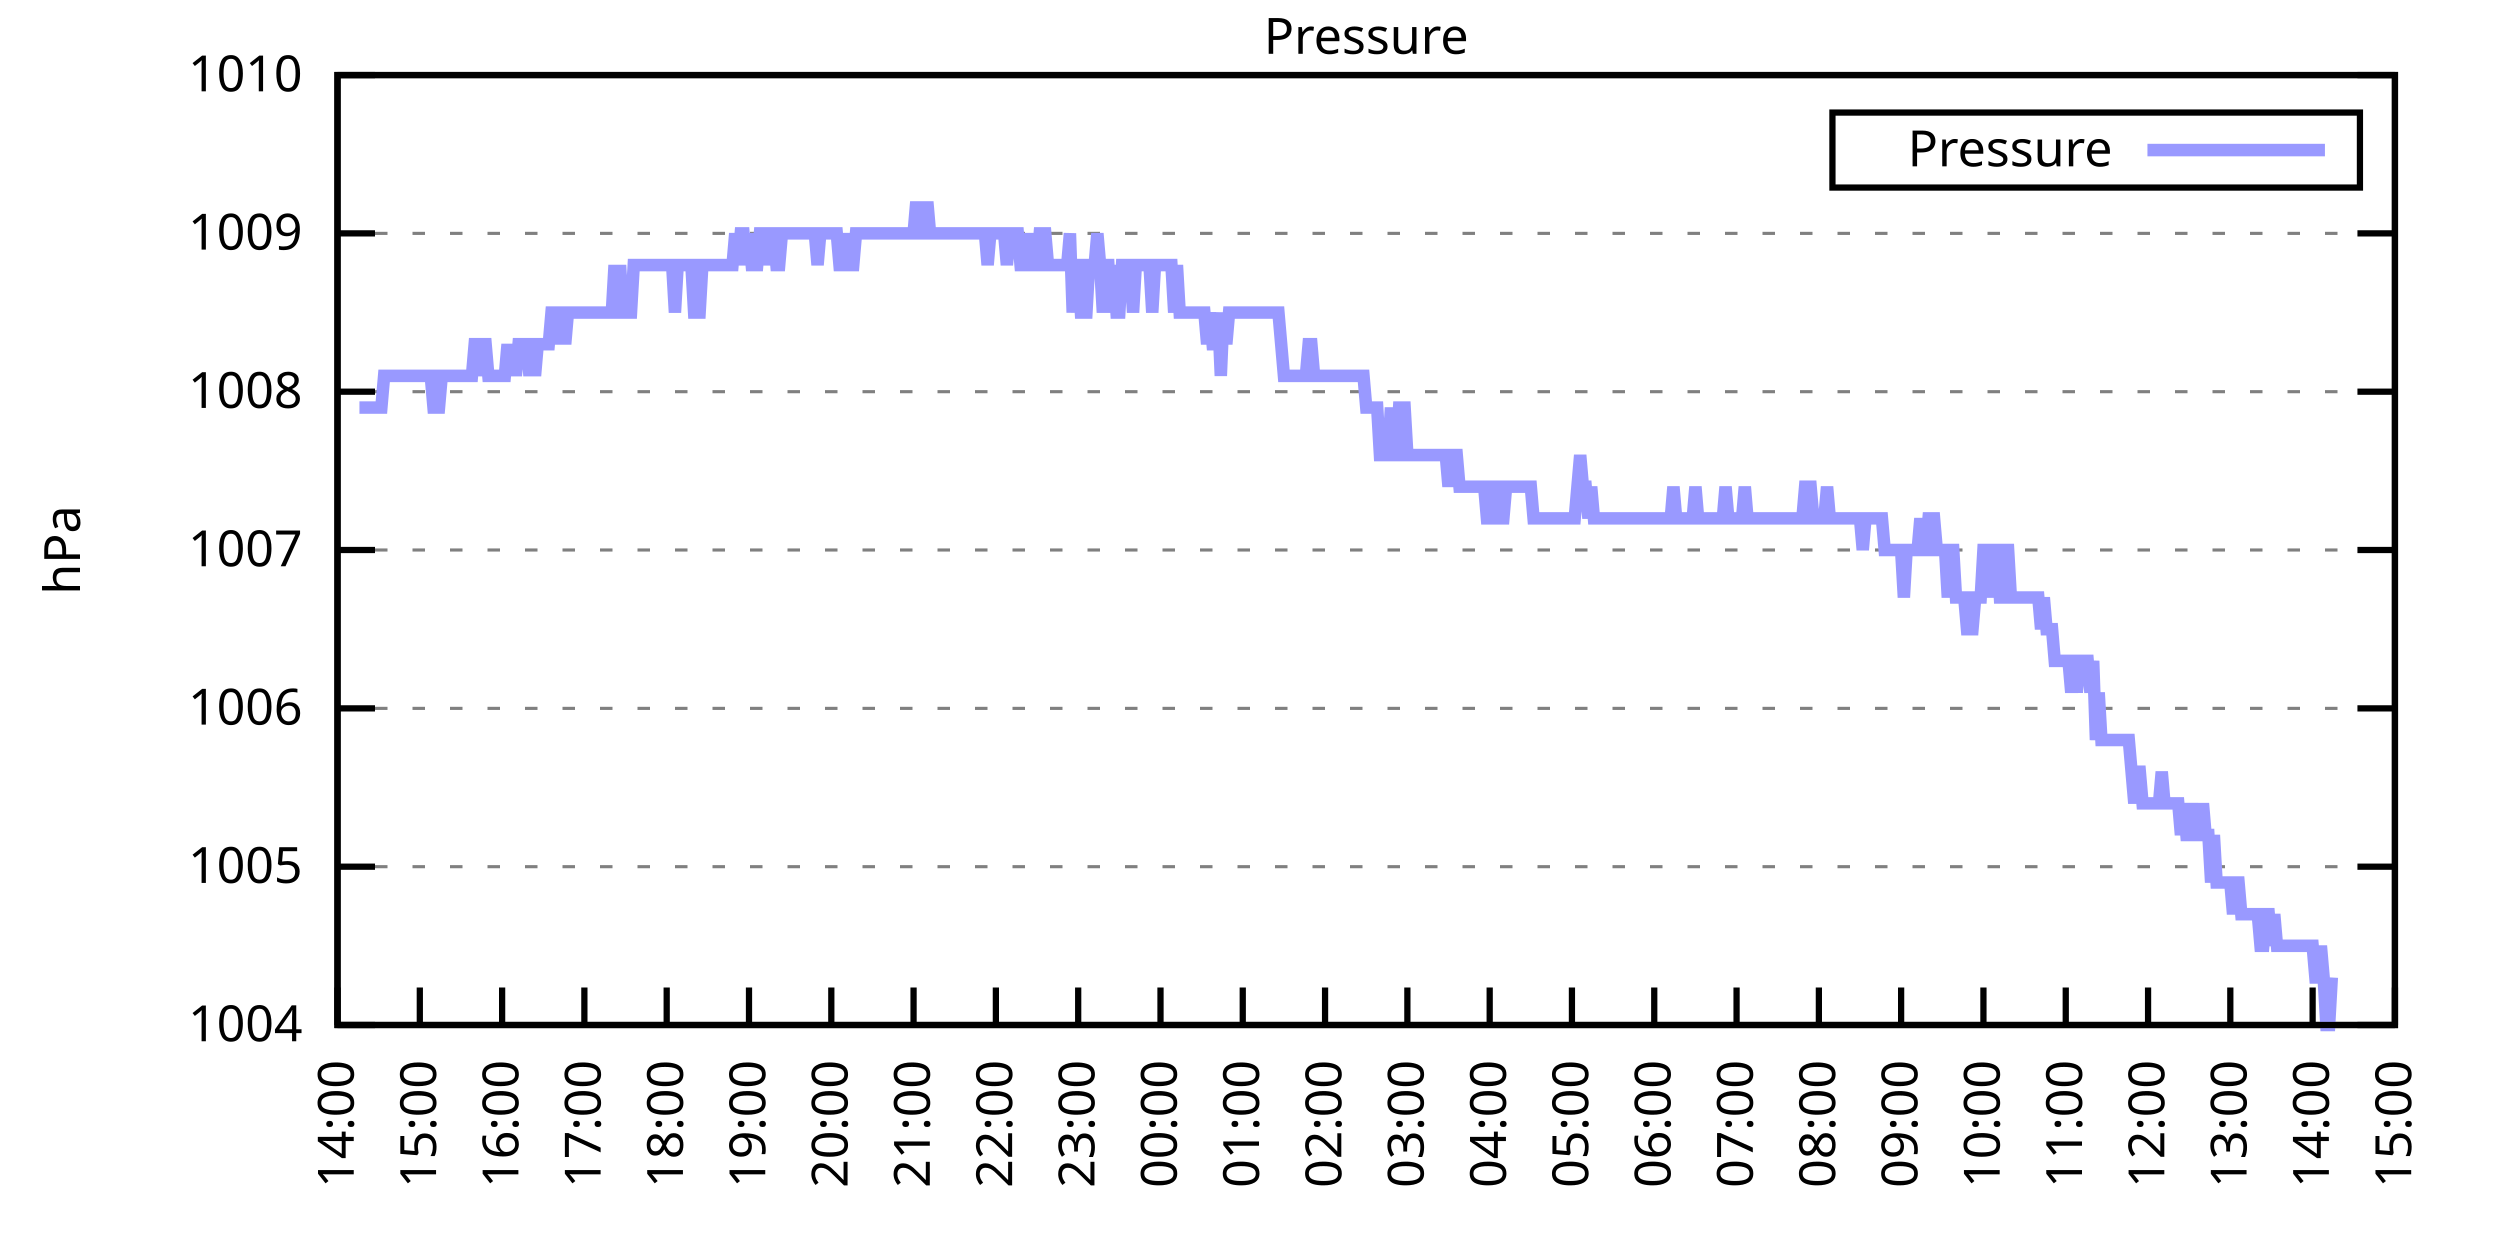
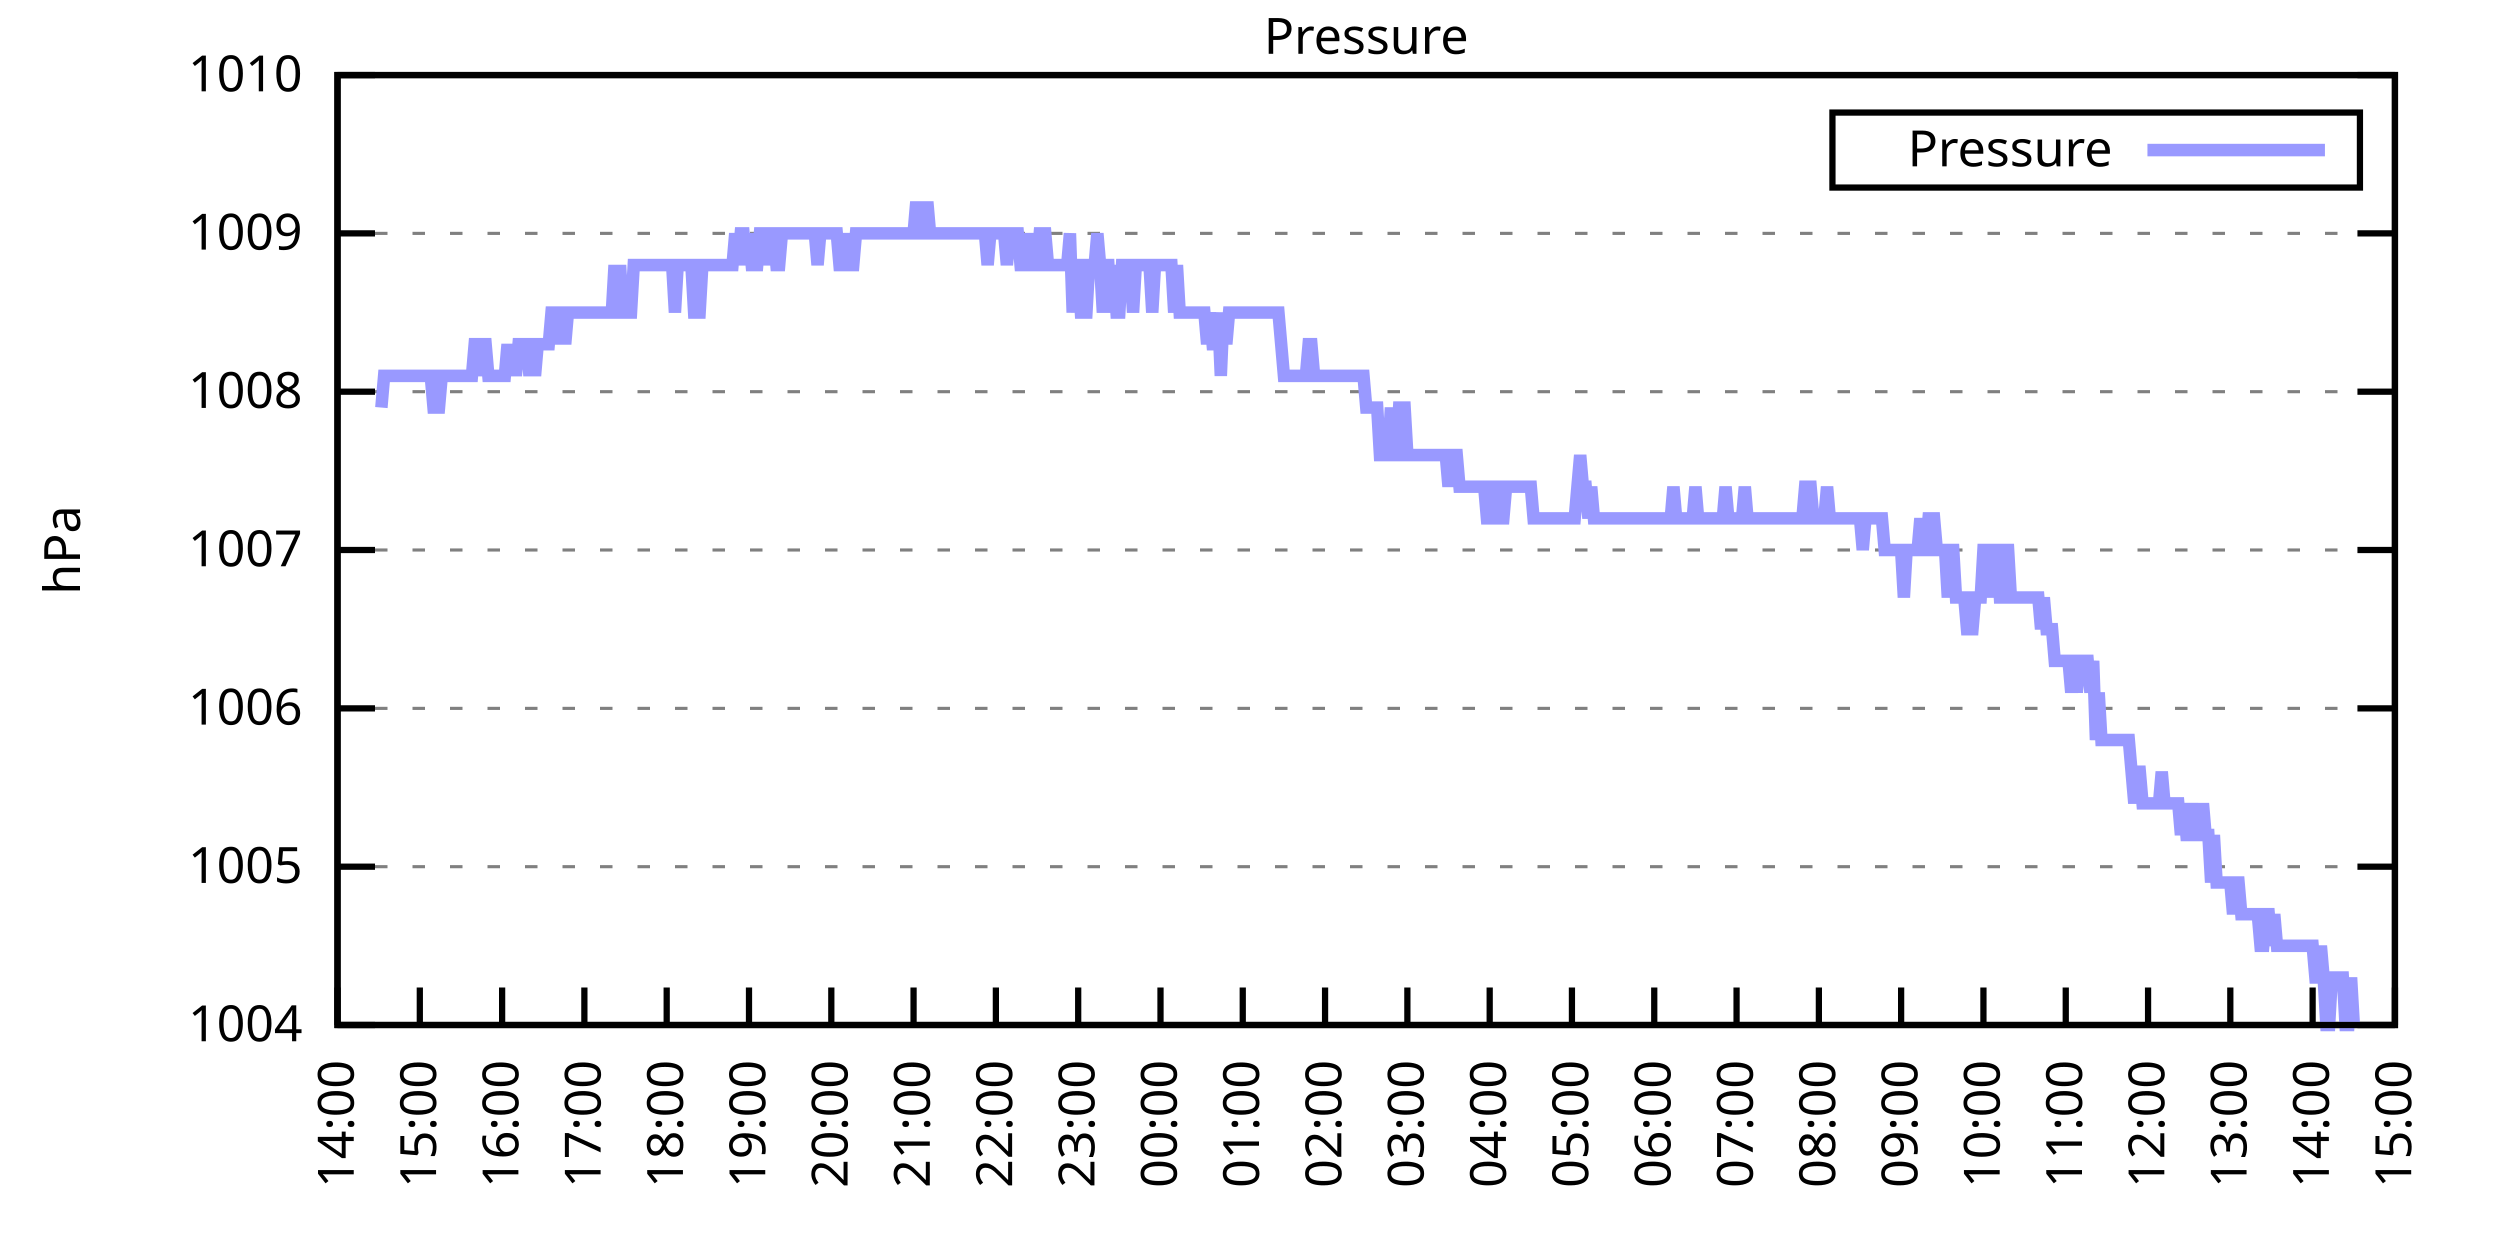
<svg xmlns="http://www.w3.org/2000/svg" xmlns:xlink="http://www.w3.org/1999/xlink" width="400" height="200" viewBox="0 0 400 200">
  <g id="gnuplot_canvas">
    <rect x="0" y="0" width="400" height="200" fill="none" />
    <defs>
      <circle id="gpDot" r="0.5" stroke-width="0.5" stroke="currentColor" />
      <path id="gpPt0" stroke-width="0.333" stroke="currentColor" d="M-1,0 h2 M0,-1 v2" />
      <path id="gpPt1" stroke-width="0.333" stroke="currentColor" d="M-1,-1 L1,1 M1,-1 L-1,1" />
      <path id="gpPt2" stroke-width="0.333" stroke="currentColor" d="M-1,0 L1,0 M0,-1 L0,1 M-1,-1 L1,1 M-1,1 L1,-1" />
      <rect id="gpPt3" stroke-width="0.333" stroke="currentColor" x="-1" y="-1" width="2" height="2" />
      <rect id="gpPt4" stroke-width="0.333" stroke="currentColor" fill="currentColor" x="-1" y="-1" width="2" height="2" />
      <circle id="gpPt5" stroke-width="0.333" stroke="currentColor" cx="0" cy="0" r="1" />
      <use xlink:href="#gpPt5" id="gpPt6" fill="currentColor" stroke="none" />
      <path id="gpPt7" stroke-width="0.333" stroke="currentColor" d="M0,-1.33 L-1.33,0.67 L1.33,0.67 z" />
      <use xlink:href="#gpPt7" id="gpPt8" fill="currentColor" stroke="none" />
      <use xlink:href="#gpPt7" id="gpPt9" stroke="currentColor" transform="rotate(180)" />
      <use xlink:href="#gpPt9" id="gpPt10" fill="currentColor" stroke="none" />
      <use xlink:href="#gpPt3" id="gpPt11" stroke="currentColor" transform="rotate(45)" />
      <use xlink:href="#gpPt11" id="gpPt12" fill="currentColor" stroke="none" />
      <path id="gpPt13" stroke-width="0.333" stroke="currentColor" d="M0,1.330 L1.265,0.411 L0.782,-1.067 L-0.782,-1.076 L-1.265,0.411 z" />
      <use xlink:href="#gpPt13" id="gpPt14" fill="currentColor" stroke="none" />
      <filter id="textbox" filterUnits="objectBoundingBox" x="0" y="0" height="1" width="1">
        <feFlood flood-color="white" flood-opacity="1" result="bgnd" />
        <feComposite in="SourceGraphic" in2="bgnd" operator="atop" />
      </filter>
      <filter id="greybox" filterUnits="objectBoundingBox" x="0" y="0" height="1" width="1">
        <feFlood flood-color="lightgrey" flood-opacity="1" result="grey" />
        <feComposite in="SourceGraphic" in2="grey" operator="atop" />
      </filter>
    </defs>
    <g fill="none" color="white" stroke="currentColor" stroke-width="1.00" stroke-linecap="butt" stroke-linejoin="miter">
</g>
    <g fill="none" color="black" stroke="currentColor" stroke-width="1.00" stroke-linecap="butt" stroke-linejoin="miter">
      <g stroke="none" shape-rendering="crispEdges">
        <polygon fill="rgb(255, 255, 255)" points="54.00,164.00 383.18,164.00 383.18,12.02 54.00,12.02 " />
      </g>
    </g>
    <g fill="none" color="black" stroke="currentColor" stroke-width="1.00" stroke-linecap="butt" stroke-linejoin="miter">
</g>
    <g fill="none" color="black" stroke="black" stroke-width="0.50" stroke-linecap="butt" stroke-linejoin="miter">
</g>
    <g fill="none" color="gray" stroke="currentColor" stroke-width="0.50" stroke-linecap="butt" stroke-linejoin="miter">
      <path stroke="gray" stroke-dasharray="2,4" class="gridline" d="M54.00,164.00 L383.19,164.00  " />
    </g>
    <g fill="none" color="gray" stroke="gray" stroke-width="1.00" stroke-linecap="butt" stroke-linejoin="miter">
</g>
    <g fill="none" color="black" stroke="currentColor" stroke-width="1.00" stroke-linecap="butt" stroke-linejoin="miter">
      <path stroke="black" d="M54.00,164.00 L60.00,164.00 M383.19,164.00 L377.19,164.00  " />
      <g transform="translate(48.40,166.60)" stroke="none" fill="black" font-family="Sans" font-size="8.00" text-anchor="end">
        <text>
          <tspan font-family="Sans"> 1004</tspan>
        </text>
      </g>
    </g>
    <g fill="none" color="black" stroke="currentColor" stroke-width="1.00" stroke-linecap="butt" stroke-linejoin="miter">
</g>
    <g fill="none" color="black" stroke="black" stroke-width="0.50" stroke-linecap="butt" stroke-linejoin="miter">
</g>
    <g fill="none" color="gray" stroke="currentColor" stroke-width="0.50" stroke-linecap="butt" stroke-linejoin="miter">
      <path stroke="gray" stroke-dasharray="2,4" class="gridline" d="M54.00,138.67 L383.19,138.67  " />
    </g>
    <g fill="none" color="gray" stroke="gray" stroke-width="1.00" stroke-linecap="butt" stroke-linejoin="miter">
</g>
    <g fill="none" color="black" stroke="currentColor" stroke-width="1.00" stroke-linecap="butt" stroke-linejoin="miter">
      <path stroke="black" d="M54.00,138.67 L60.00,138.67 M383.19,138.67 L377.19,138.67  " />
      <g transform="translate(48.40,141.27)" stroke="none" fill="black" font-family="Sans" font-size="8.00" text-anchor="end">
        <text>
          <tspan font-family="Sans"> 1005</tspan>
        </text>
      </g>
    </g>
    <g fill="none" color="black" stroke="currentColor" stroke-width="1.00" stroke-linecap="butt" stroke-linejoin="miter">
</g>
    <g fill="none" color="black" stroke="black" stroke-width="0.50" stroke-linecap="butt" stroke-linejoin="miter">
</g>
    <g fill="none" color="gray" stroke="currentColor" stroke-width="0.50" stroke-linecap="butt" stroke-linejoin="miter">
      <path stroke="gray" stroke-dasharray="2,4" class="gridline" d="M54.00,113.34 L383.19,113.34  " />
    </g>
    <g fill="none" color="gray" stroke="gray" stroke-width="1.00" stroke-linecap="butt" stroke-linejoin="miter">
</g>
    <g fill="none" color="black" stroke="currentColor" stroke-width="1.00" stroke-linecap="butt" stroke-linejoin="miter">
      <path stroke="black" d="M54.00,113.34 L60.00,113.34 M383.19,113.34 L377.19,113.34  " />
      <g transform="translate(48.40,115.94)" stroke="none" fill="black" font-family="Sans" font-size="8.00" text-anchor="end">
        <text>
          <tspan font-family="Sans"> 1006</tspan>
        </text>
      </g>
    </g>
    <g fill="none" color="black" stroke="currentColor" stroke-width="1.00" stroke-linecap="butt" stroke-linejoin="miter">
</g>
    <g fill="none" color="black" stroke="black" stroke-width="0.50" stroke-linecap="butt" stroke-linejoin="miter">
</g>
    <g fill="none" color="gray" stroke="currentColor" stroke-width="0.50" stroke-linecap="butt" stroke-linejoin="miter">
      <path stroke="gray" stroke-dasharray="2,4" class="gridline" d="M54.00,88.00 L383.19,88.00  " />
    </g>
    <g fill="none" color="gray" stroke="gray" stroke-width="1.00" stroke-linecap="butt" stroke-linejoin="miter">
</g>
    <g fill="none" color="black" stroke="currentColor" stroke-width="1.00" stroke-linecap="butt" stroke-linejoin="miter">
      <path stroke="black" d="M54.00,88.00 L60.00,88.00 M383.19,88.00 L377.19,88.00  " />
      <g transform="translate(48.40,90.60)" stroke="none" fill="black" font-family="Sans" font-size="8.00" text-anchor="end">
        <text>
          <tspan font-family="Sans"> 1007</tspan>
        </text>
      </g>
    </g>
    <g fill="none" color="black" stroke="currentColor" stroke-width="1.00" stroke-linecap="butt" stroke-linejoin="miter">
</g>
    <g fill="none" color="black" stroke="black" stroke-width="0.50" stroke-linecap="butt" stroke-linejoin="miter">
</g>
    <g fill="none" color="gray" stroke="currentColor" stroke-width="0.50" stroke-linecap="butt" stroke-linejoin="miter">
      <path stroke="gray" stroke-dasharray="2,4" class="gridline" d="M54.00,62.67 L383.19,62.67  " />
    </g>
    <g fill="none" color="gray" stroke="gray" stroke-width="1.00" stroke-linecap="butt" stroke-linejoin="miter">
</g>
    <g fill="none" color="black" stroke="currentColor" stroke-width="1.00" stroke-linecap="butt" stroke-linejoin="miter">
      <path stroke="black" d="M54.00,62.67 L60.00,62.67 M383.19,62.67 L377.19,62.67  " />
      <g transform="translate(48.40,65.27)" stroke="none" fill="black" font-family="Sans" font-size="8.00" text-anchor="end">
        <text>
          <tspan font-family="Sans"> 1008</tspan>
        </text>
      </g>
    </g>
    <g fill="none" color="black" stroke="currentColor" stroke-width="1.00" stroke-linecap="butt" stroke-linejoin="miter">
</g>
    <g fill="none" color="black" stroke="black" stroke-width="0.50" stroke-linecap="butt" stroke-linejoin="miter">
</g>
    <g fill="none" color="gray" stroke="currentColor" stroke-width="0.50" stroke-linecap="butt" stroke-linejoin="miter">
      <path stroke="gray" stroke-dasharray="2,4" class="gridline" d="M54.00,37.34 L383.19,37.34  " />
    </g>
    <g fill="none" color="gray" stroke="gray" stroke-width="1.00" stroke-linecap="butt" stroke-linejoin="miter">
</g>
    <g fill="none" color="black" stroke="currentColor" stroke-width="1.00" stroke-linecap="butt" stroke-linejoin="miter">
      <path stroke="black" d="M54.00,37.34 L60.00,37.34 M383.19,37.34 L377.19,37.34  " />
      <g transform="translate(48.40,39.94)" stroke="none" fill="black" font-family="Sans" font-size="8.00" text-anchor="end">
        <text>
          <tspan font-family="Sans"> 1009</tspan>
        </text>
      </g>
    </g>
    <g fill="none" color="black" stroke="currentColor" stroke-width="1.00" stroke-linecap="butt" stroke-linejoin="miter">
</g>
    <g fill="none" color="black" stroke="black" stroke-width="0.50" stroke-linecap="butt" stroke-linejoin="miter">
</g>
    <g fill="none" color="gray" stroke="currentColor" stroke-width="0.50" stroke-linecap="butt" stroke-linejoin="miter">
      <path stroke="gray" stroke-dasharray="2,4" class="gridline" d="M54.00,12.01 L383.19,12.01  " />
    </g>
    <g fill="none" color="gray" stroke="gray" stroke-width="1.00" stroke-linecap="butt" stroke-linejoin="miter">
</g>
    <g fill="none" color="black" stroke="currentColor" stroke-width="1.00" stroke-linecap="butt" stroke-linejoin="miter">
      <path stroke="black" d="M54.00,12.01 L60.00,12.01 M383.19,12.01 L377.19,12.01  " />
      <g transform="translate(48.40,14.61)" stroke="none" fill="black" font-family="Sans" font-size="8.00" text-anchor="end">
        <text>
          <tspan font-family="Sans"> 1010</tspan>
        </text>
      </g>
    </g>
    <g fill="none" color="black" stroke="currentColor" stroke-width="1.00" stroke-linecap="butt" stroke-linejoin="miter">
      <path stroke="black" d="M54.00,164.00 L54.00,158.00  " />
      <g transform="translate(56.60,169.60) rotate(270.00)" stroke="none" fill="black" font-family="Sans" font-size="8.00" text-anchor="end">
        <text>
          <tspan font-family="Sans">14:00</tspan>
        </text>
      </g>
    </g>
    <g fill="none" color="black" stroke="currentColor" stroke-width="1.00" stroke-linecap="butt" stroke-linejoin="miter">
      <path stroke="black" d="M67.17,164.00 L67.17,158.00  " />
      <g transform="translate(69.77,169.60) rotate(270.00)" stroke="none" fill="black" font-family="Sans" font-size="8.00" text-anchor="end">
        <text>
          <tspan font-family="Sans">15:00</tspan>
        </text>
      </g>
    </g>
    <g fill="none" color="black" stroke="currentColor" stroke-width="1.00" stroke-linecap="butt" stroke-linejoin="miter">
      <path stroke="black" d="M80.34,164.00 L80.34,158.00  " />
      <g transform="translate(82.94,169.60) rotate(270.00)" stroke="none" fill="black" font-family="Sans" font-size="8.00" text-anchor="end">
        <text>
          <tspan font-family="Sans">16:00</tspan>
        </text>
      </g>
    </g>
    <g fill="none" color="black" stroke="currentColor" stroke-width="1.00" stroke-linecap="butt" stroke-linejoin="miter">
      <path stroke="black" d="M93.50,164.00 L93.50,158.00  " />
      <g transform="translate(96.10,169.60) rotate(270.00)" stroke="none" fill="black" font-family="Sans" font-size="8.00" text-anchor="end">
        <text>
          <tspan font-family="Sans">17:00</tspan>
        </text>
      </g>
    </g>
    <g fill="none" color="black" stroke="currentColor" stroke-width="1.00" stroke-linecap="butt" stroke-linejoin="miter">
      <path stroke="black" d="M106.67,164.00 L106.67,158.00  " />
      <g transform="translate(109.27,169.60) rotate(270.00)" stroke="none" fill="black" font-family="Sans" font-size="8.00" text-anchor="end">
        <text>
          <tspan font-family="Sans">18:00</tspan>
        </text>
      </g>
    </g>
    <g fill="none" color="black" stroke="currentColor" stroke-width="1.00" stroke-linecap="butt" stroke-linejoin="miter">
      <path stroke="black" d="M119.84,164.00 L119.84,158.00  " />
      <g transform="translate(122.44,169.60) rotate(270.00)" stroke="none" fill="black" font-family="Sans" font-size="8.00" text-anchor="end">
        <text>
          <tspan font-family="Sans">19:00</tspan>
        </text>
      </g>
    </g>
    <g fill="none" color="black" stroke="currentColor" stroke-width="1.00" stroke-linecap="butt" stroke-linejoin="miter">
      <path stroke="black" d="M133.01,164.00 L133.01,158.00  " />
      <g transform="translate(135.61,169.60) rotate(270.00)" stroke="none" fill="black" font-family="Sans" font-size="8.00" text-anchor="end">
        <text>
          <tspan font-family="Sans">20:00</tspan>
        </text>
      </g>
    </g>
    <g fill="none" color="black" stroke="currentColor" stroke-width="1.00" stroke-linecap="butt" stroke-linejoin="miter">
      <path stroke="black" d="M146.17,164.00 L146.17,158.00  " />
      <g transform="translate(148.77,169.60) rotate(270.00)" stroke="none" fill="black" font-family="Sans" font-size="8.00" text-anchor="end">
        <text>
          <tspan font-family="Sans">21:00</tspan>
        </text>
      </g>
    </g>
    <g fill="none" color="black" stroke="currentColor" stroke-width="1.00" stroke-linecap="butt" stroke-linejoin="miter">
      <path stroke="black" d="M159.34,164.00 L159.34,158.00  " />
      <g transform="translate(161.94,169.60) rotate(270.00)" stroke="none" fill="black" font-family="Sans" font-size="8.00" text-anchor="end">
        <text>
          <tspan font-family="Sans">22:00</tspan>
        </text>
      </g>
    </g>
    <g fill="none" color="black" stroke="currentColor" stroke-width="1.00" stroke-linecap="butt" stroke-linejoin="miter">
      <path stroke="black" d="M172.51,164.00 L172.51,158.00  " />
      <g transform="translate(175.11,169.60) rotate(270.00)" stroke="none" fill="black" font-family="Sans" font-size="8.00" text-anchor="end">
        <text>
          <tspan font-family="Sans">23:00</tspan>
        </text>
      </g>
    </g>
    <g fill="none" color="black" stroke="currentColor" stroke-width="1.00" stroke-linecap="butt" stroke-linejoin="miter">
      <path stroke="black" d="M185.68,164.00 L185.68,158.00  " />
      <g transform="translate(188.28,169.60) rotate(270.00)" stroke="none" fill="black" font-family="Sans" font-size="8.00" text-anchor="end">
        <text>
          <tspan font-family="Sans">00:00</tspan>
        </text>
      </g>
    </g>
    <g fill="none" color="black" stroke="currentColor" stroke-width="1.00" stroke-linecap="butt" stroke-linejoin="miter">
      <path stroke="black" d="M198.84,164.00 L198.84,158.00  " />
      <g transform="translate(201.44,169.60) rotate(270.00)" stroke="none" fill="black" font-family="Sans" font-size="8.00" text-anchor="end">
        <text>
          <tspan font-family="Sans">01:00</tspan>
        </text>
      </g>
    </g>
    <g fill="none" color="black" stroke="currentColor" stroke-width="1.00" stroke-linecap="butt" stroke-linejoin="miter">
      <path stroke="black" d="M212.01,164.00 L212.01,158.00  " />
      <g transform="translate(214.61,169.60) rotate(270.00)" stroke="none" fill="black" font-family="Sans" font-size="8.00" text-anchor="end">
        <text>
          <tspan font-family="Sans">02:00</tspan>
        </text>
      </g>
    </g>
    <g fill="none" color="black" stroke="currentColor" stroke-width="1.00" stroke-linecap="butt" stroke-linejoin="miter">
      <path stroke="black" d="M225.18,164.00 L225.18,158.00  " />
      <g transform="translate(227.78,169.60) rotate(270.00)" stroke="none" fill="black" font-family="Sans" font-size="8.00" text-anchor="end">
        <text>
          <tspan font-family="Sans">03:00</tspan>
        </text>
      </g>
    </g>
    <g fill="none" color="black" stroke="currentColor" stroke-width="1.00" stroke-linecap="butt" stroke-linejoin="miter">
      <path stroke="black" d="M238.35,164.00 L238.35,158.00  " />
      <g transform="translate(240.95,169.60) rotate(270.00)" stroke="none" fill="black" font-family="Sans" font-size="8.00" text-anchor="end">
        <text>
          <tspan font-family="Sans">04:00</tspan>
        </text>
      </g>
    </g>
    <g fill="none" color="black" stroke="currentColor" stroke-width="1.00" stroke-linecap="butt" stroke-linejoin="miter">
      <path stroke="black" d="M251.51,164.00 L251.51,158.00  " />
      <g transform="translate(254.11,169.60) rotate(270.00)" stroke="none" fill="black" font-family="Sans" font-size="8.00" text-anchor="end">
        <text>
          <tspan font-family="Sans">05:00</tspan>
        </text>
      </g>
    </g>
    <g fill="none" color="black" stroke="currentColor" stroke-width="1.00" stroke-linecap="butt" stroke-linejoin="miter">
      <path stroke="black" d="M264.68,164.00 L264.68,158.00  " />
      <g transform="translate(267.28,169.60) rotate(270.00)" stroke="none" fill="black" font-family="Sans" font-size="8.00" text-anchor="end">
        <text>
          <tspan font-family="Sans">06:00</tspan>
        </text>
      </g>
    </g>
    <g fill="none" color="black" stroke="currentColor" stroke-width="1.00" stroke-linecap="butt" stroke-linejoin="miter">
      <path stroke="black" d="M277.85,164.00 L277.85,158.00  " />
      <g transform="translate(280.45,169.60) rotate(270.00)" stroke="none" fill="black" font-family="Sans" font-size="8.00" text-anchor="end">
        <text>
          <tspan font-family="Sans">07:00</tspan>
        </text>
      </g>
    </g>
    <g fill="none" color="black" stroke="currentColor" stroke-width="1.00" stroke-linecap="butt" stroke-linejoin="miter">
      <path stroke="black" d="M291.02,164.00 L291.02,158.00  " />
      <g transform="translate(293.62,169.60) rotate(270.00)" stroke="none" fill="black" font-family="Sans" font-size="8.00" text-anchor="end">
        <text>
          <tspan font-family="Sans">08:00</tspan>
        </text>
      </g>
    </g>
    <g fill="none" color="black" stroke="currentColor" stroke-width="1.00" stroke-linecap="butt" stroke-linejoin="miter">
      <path stroke="black" d="M304.18,164.00 L304.18,158.00  " />
      <g transform="translate(306.78,169.60) rotate(270.00)" stroke="none" fill="black" font-family="Sans" font-size="8.00" text-anchor="end">
        <text>
          <tspan font-family="Sans">09:00</tspan>
        </text>
      </g>
    </g>
    <g fill="none" color="black" stroke="currentColor" stroke-width="1.00" stroke-linecap="butt" stroke-linejoin="miter">
      <path stroke="black" d="M317.35,164.00 L317.35,158.00  " />
      <g transform="translate(319.95,169.60) rotate(270.00)" stroke="none" fill="black" font-family="Sans" font-size="8.00" text-anchor="end">
        <text>
          <tspan font-family="Sans">10:00</tspan>
        </text>
      </g>
    </g>
    <g fill="none" color="black" stroke="currentColor" stroke-width="1.00" stroke-linecap="butt" stroke-linejoin="miter">
      <path stroke="black" d="M330.52,164.00 L330.52,158.00  " />
      <g transform="translate(333.12,169.60) rotate(270.00)" stroke="none" fill="black" font-family="Sans" font-size="8.00" text-anchor="end">
        <text>
          <tspan font-family="Sans">11:00</tspan>
        </text>
      </g>
    </g>
    <g fill="none" color="black" stroke="currentColor" stroke-width="1.00" stroke-linecap="butt" stroke-linejoin="miter">
      <path stroke="black" d="M343.69,164.00 L343.69,158.00  " />
      <g transform="translate(346.29,169.60) rotate(270.00)" stroke="none" fill="black" font-family="Sans" font-size="8.00" text-anchor="end">
        <text>
          <tspan font-family="Sans">12:00</tspan>
        </text>
      </g>
    </g>
    <g fill="none" color="black" stroke="currentColor" stroke-width="1.00" stroke-linecap="butt" stroke-linejoin="miter">
      <path stroke="black" d="M356.85,164.00 L356.85,158.00  " />
      <g transform="translate(359.45,169.60) rotate(270.00)" stroke="none" fill="black" font-family="Sans" font-size="8.00" text-anchor="end">
        <text>
          <tspan font-family="Sans">13:00</tspan>
        </text>
      </g>
    </g>
    <g fill="none" color="black" stroke="currentColor" stroke-width="1.00" stroke-linecap="butt" stroke-linejoin="miter">
      <path stroke="black" d="M370.02,164.00 L370.02,158.00  " />
      <g transform="translate(372.62,169.60) rotate(270.00)" stroke="none" fill="black" font-family="Sans" font-size="8.00" text-anchor="end">
        <text>
          <tspan font-family="Sans">14:00</tspan>
        </text>
      </g>
    </g>
    <g fill="none" color="black" stroke="currentColor" stroke-width="1.00" stroke-linecap="butt" stroke-linejoin="miter">
      <path stroke="black" d="M383.19,164.00 L383.19,158.00  " />
      <g transform="translate(385.79,169.60) rotate(270.00)" stroke="none" fill="black" font-family="Sans" font-size="8.00" text-anchor="end">
        <text>
          <tspan font-family="Sans">15:00</tspan>
        </text>
      </g>
    </g>
    <g fill="none" color="black" stroke="currentColor" stroke-width="1.00" stroke-linecap="butt" stroke-linejoin="miter">
</g>
    <g fill="none" color="black" stroke="currentColor" stroke-width="1.00" stroke-linecap="butt" stroke-linejoin="miter">
      <path stroke="black" d="M54.00,12.01 L54.00,164.00 L383.19,164.00 L383.19,12.01 L54.00,12.01 Z  " />
    </g>
    <g fill="none" color="black" stroke="currentColor" stroke-width="1.00" stroke-linecap="butt" stroke-linejoin="miter">
</g>
    <g fill="none" color="black" stroke="currentColor" stroke-width="1.00" stroke-linecap="butt" stroke-linejoin="miter">
      <path stroke="black" d="M293.19,30.01 L293.19,18.01 L377.59,18.01 L377.59,30.01 L293.19,30.01 Z  " />
    </g>
    <g id="Pressure_plot_1">
      <g fill="none" color="white" stroke="black" stroke-width="2.00" stroke-linecap="butt" stroke-linejoin="miter">
</g>
      <g fill="none" color="black" stroke="currentColor" stroke-width="2.00" stroke-linecap="butt" stroke-linejoin="miter">
        <g transform="translate(337.99,26.61)" stroke="none" fill="black" font-family="Sans" font-size="8.00" text-anchor="end">
          <text>
            <tspan font-family="Sans">Pressure</tspan>
          </text>
        </g>
      </g>
      <g fill="none" color="black" stroke="currentColor" stroke-width="2.00" stroke-linecap="butt" stroke-linejoin="miter">
-         <path stroke="rgb(153, 153, 255)" d="M343.59,24.01 L371.99,24.01 M57.51,65.21 L57.95,65.21 L58.39,65.21 L58.83,65.21 L59.27,65.21 L59.71,65.21   L60.14,65.21 L60.58,65.21 L61.02,65.21 L61.46,60.14 L61.90,60.14 L62.34,60.14 L62.78,60.14 L63.22,60.14   L63.66,60.14 L64.10,60.14 L64.53,60.14 L64.97,60.14 L65.41,60.14 L65.85,60.14 L66.29,60.14 L66.73,60.14   L67.17,60.14 L67.61,60.14 L68.05,60.14 L68.48,60.14 L68.92,60.14 L69.36,65.21 L69.80,65.21 L70.24,65.21   L70.68,60.14 L71.12,60.14 L71.56,60.14 L72.00,60.14 L72.43,60.14 L72.87,60.14 L73.31,60.14 L73.75,60.14   L74.19,60.14 L74.63,60.14 L75.07,60.14 L75.51,60.14 L75.95,55.07 L76.38,55.07 L76.82,60.14 L77.26,55.07   L77.70,55.07 L78.14,60.14 L78.58,60.14 L79.02,60.14 L79.46,60.14 L79.90,60.14 L80.34,60.14 L80.77,60.14   L81.21,55.07 L81.65,60.14 L82.09,55.07 L82.53,60.14 L82.97,55.07 L83.41,55.07 L83.85,55.07 L84.29,55.07   L84.72,60.14 L85.16,55.07 L85.60,60.14 L86.04,55.07 L86.48,55.07 L86.92,55.07 L87.36,55.07 L87.80,55.07   L88.24,50.01 L88.67,50.01 L89.11,55.07 L89.55,50.01 L89.99,50.01 L90.43,55.07 L90.87,50.01 L91.31,50.01   L91.75,50.01 L92.19,50.01 L92.62,50.01 L93.06,50.01 L93.50,50.01 L93.94,50.01 L94.38,50.01 L94.82,50.01   L95.26,50.01 L95.70,50.01 L96.14,50.01 L96.58,50.01 L97.01,50.01 L97.45,50.01 L97.89,50.01 L98.33,42.41   L98.77,50.01 L99.21,42.41 L99.65,50.01 L100.09,50.01 L100.53,50.01 L100.96,50.01 L101.40,42.41 L101.84,42.41   L102.28,42.41 L102.72,42.41 L103.16,42.41 L103.60,42.41 L104.04,42.41 L104.48,42.41 L104.91,42.41 L105.35,42.41   L105.79,42.41 L106.23,42.41 L106.67,42.41 L107.11,42.41 L107.55,42.41 L107.99,50.01 L108.43,42.41 L108.87,42.41   L109.30,42.41 L109.74,42.41 L110.18,42.41 L110.62,42.41 L111.06,50.01 L111.50,50.01 L111.94,50.01 L112.38,42.41   L112.82,42.41 L113.25,42.41 L113.69,42.41 L114.13,42.41 L114.57,42.41 L115.01,42.41 L115.45,42.41 L115.89,42.41   L116.33,42.41 L116.77,42.41 L117.20,42.41 L117.64,37.34 L118.08,42.41 L118.52,37.34 L118.96,37.34 L119.40,42.41   L119.84,37.34 L120.28,42.41 L120.72,42.41 L121.15,42.41 L121.59,37.34 L122.03,37.34 L122.47,37.34 L122.91,42.41   L123.35,37.34 L123.79,37.34 L124.23,42.41 L124.67,42.41 L125.11,37.34 L125.54,37.34 L125.98,37.34 L126.42,37.34   L126.86,37.34 L127.30,37.34 L127.74,37.34 L128.18,37.34 L128.62,37.34 L129.06,37.34 L129.49,37.34 L129.93,37.34   L130.37,37.34 L130.81,42.41 L131.25,37.34 L131.69,37.34 L132.13,37.34 L132.57,37.34 L133.01,37.34 L133.44,37.34   L133.88,37.34 L134.32,42.41 L134.76,42.41 L135.20,42.41 L135.64,37.34 L136.08,42.41 L136.52,42.41 L136.96,37.34   L137.39,37.34 L137.83,37.34 L138.27,37.34 L138.71,37.34 L139.15,37.34 L139.59,37.34 L140.03,37.34 L140.47,37.34   L140.91,37.34 L141.35,37.34 L141.78,37.34 L142.22,37.34 L142.66,37.34 L143.10,37.34 L143.54,37.34 L143.98,37.34   L144.42,37.34 L144.86,37.34 L145.30,37.34 L145.73,37.34 L146.17,37.34 L146.61,32.28 L147.05,37.34 L147.49,37.34   L147.93,37.34 L148.37,32.28 L148.81,37.34 L149.25,37.34 L149.68,37.34 L150.12,37.34 L150.56,37.34 L151.00,37.34   L151.44,37.34 L151.88,37.34 L152.32,37.34 L152.76,37.34 L153.20,37.34 L153.63,37.34 L154.07,37.34 L154.51,37.34   L154.95,37.34 L155.39,37.34 L155.83,37.34 L156.27,37.34 L156.71,37.34 L157.15,37.34 L157.59,37.34 L158.02,42.41   L158.46,37.34 L158.90,37.34 L159.34,37.34 L159.78,37.34 L160.22,37.34 L160.66,37.34 L161.10,42.41 L161.54,37.34   L161.97,37.34 L162.41,37.34 L162.85,37.34 L163.29,42.41 L163.73,42.41 L164.17,37.34 L164.61,42.41 L165.05,37.34   L165.49,42.41 L165.92,42.41 L166.36,37.34 L166.80,37.34 L167.24,37.34 L167.68,42.41 L168.12,42.41 L168.56,42.41   L169.00,42.41 L169.44,42.41 L169.87,42.41 L170.31,42.41 L170.75,42.41 L171.19,37.34 L171.63,50.01 L172.07,42.41   L172.51,42.41 L172.95,50.01 L173.39,50.01 L173.83,50.01 L174.26,42.41 L174.70,42.41 L175.14,42.41 L175.58,37.34   L176.02,42.41 L176.46,50.01 L176.90,42.41 L177.34,42.41 L177.78,50.01 L178.21,42.41 L178.65,50.01 L179.09,50.01   L179.53,42.41 L179.97,42.41 L180.41,42.41 L180.85,42.41 L181.29,50.01 L181.73,42.41 L182.16,42.41 L182.60,42.41   L183.04,42.41 L183.48,42.41 L183.92,42.41 L184.36,50.01 L184.80,42.41 L185.24,42.41 L185.68,42.41 L186.11,42.41   L186.55,42.41 L186.99,42.41 L187.43,42.41 L187.87,50.01 L188.31,42.41 L188.75,50.01 L189.19,50.01 L189.63,50.01   L190.07,50.01 L190.50,50.01 L190.94,50.01 L191.38,50.01 L191.82,50.01 L192.26,50.01 L192.70,50.01 L193.14,55.07   L193.58,50.01 L194.02,55.07 L194.45,55.07 L194.89,50.01 L195.33,60.14 L195.77,50.01 L196.21,55.07 L196.65,50.01   L197.09,50.01 L197.53,50.01 L197.97,50.01 L198.40,50.01 L198.84,50.01 L199.28,50.01 L199.72,50.01 L200.16,50.01   L200.60,50.01 L201.04,50.01 L201.48,50.01 L201.92,50.01 L202.35,50.01 L202.79,50.01 L203.23,50.01 L203.67,50.01   L204.11,50.01 L204.55,50.01 L204.99,55.07 L205.43,60.14 L205.87,60.14 L206.31,60.14 L206.74,60.14 L207.18,60.14   L207.62,60.14 L208.06,60.14 L208.50,60.14 L208.94,60.14 L209.38,55.07 L209.82,55.07 L210.26,60.14 L210.69,60.14   L211.13,60.14 L211.57,60.14 L212.01,60.14 L212.45,60.14 L212.89,60.14 L213.33,60.14 L213.77,60.14 L214.21,60.14   L214.64,60.14 L215.08,60.14 L215.52,60.14 L215.96,60.14 L216.40,60.14 L216.84,60.14 L217.28,60.14 L217.72,60.14   L218.16,60.14 L218.60,65.21 L219.03,65.21 L219.47,65.21 L219.91,65.21 L220.35,65.21 L220.79,72.81 L221.23,72.81   L221.67,72.81 L222.11,72.81 L222.55,65.21 L222.98,72.81 L223.42,72.81 L223.86,65.21 L224.30,65.21 L224.74,65.21   L225.18,72.81 L225.62,72.81 L226.06,72.81 L226.50,72.81 L226.93,72.81 L227.37,72.81 L227.81,72.81 L228.25,72.81   L228.69,72.81 L229.13,72.81 L229.57,72.81 L230.01,72.81 L230.45,72.81 L230.88,72.81 L231.32,72.81 L231.76,77.87   L232.20,72.81 L232.64,72.81 L233.08,72.81 L233.52,77.87 L233.96,77.87 L234.40,77.87 L234.84,77.87 L235.27,77.87   L235.71,77.87 L236.15,77.87 L236.59,77.87 L237.03,77.87 L237.47,77.87 L237.91,82.94 L238.35,82.94 L238.79,82.94   L239.22,77.87 L239.66,77.87 L240.10,82.94 L240.54,82.94 L240.98,77.87 L241.42,77.87 L241.86,77.87 L242.30,77.87   L242.74,77.87 L243.17,77.87 L243.61,77.87 L244.05,77.87 L244.49,77.87 L244.93,77.87 L245.37,82.94 L245.81,82.94   L246.25,82.94 L246.69,82.94 L247.12,82.94 L247.56,82.94 L248.00,82.94 L248.44,82.94 L248.88,82.94 L249.32,82.94   L249.76,82.94 L250.20,82.94 L250.64,82.94 L251.08,82.94 L251.51,82.94 L251.95,82.94 L252.39,77.87 L252.83,72.81   L253.27,77.87 L253.71,77.87 L254.15,82.94 L254.59,77.87 L255.03,82.94 L255.46,82.94 L255.90,82.94 L256.34,82.94   L256.78,82.94 L257.22,82.94 L257.66,82.94 L258.10,82.94 L258.54,82.94 L258.98,82.94 L259.41,82.94 L259.85,82.94   L260.29,82.94 L260.73,82.94 L261.17,82.94 L261.61,82.94 L262.05,82.94 L262.49,82.94 L262.93,82.94 L263.36,82.94   L263.80,82.94 L264.24,82.94 L264.68,82.94 L265.12,82.94 L265.56,82.94 L266.00,82.94 L266.44,82.94 L266.88,82.94   L267.32,82.94 L267.75,77.87 L268.19,82.94 L268.63,82.94 L269.07,82.94 L269.51,82.94 L269.95,82.94 L270.39,82.94   L270.83,82.94 L271.27,77.87 L271.70,82.94 L272.14,82.94 L272.58,82.94 L273.02,82.94 L273.46,82.94 L273.90,82.94   L274.34,82.94 L274.78,82.94 L275.22,82.94 L275.65,82.94 L276.09,77.87 L276.53,82.94 L276.97,82.94 L277.41,82.94   L277.85,82.94 L278.29,82.94 L278.73,82.94 L279.17,77.87 L279.60,82.94 L280.04,82.94 L280.48,82.94 L280.92,82.94   L281.36,82.94 L281.80,82.94 L282.24,82.94 L282.68,82.94 L283.12,82.94 L283.56,82.94 L283.99,82.94 L284.43,82.94   L284.87,82.94 L285.31,82.94 L285.75,82.94 L286.19,82.94 L286.63,82.94 L287.07,82.94 L287.51,82.94 L287.94,82.94   L288.38,82.94 L288.82,77.87 L289.26,77.87 L289.70,77.87 L290.14,82.94 L290.58,82.94 L291.02,82.94 L291.46,82.94   L291.89,82.94 L292.33,77.87 L292.77,82.94 L293.21,82.94 L293.65,82.94 L294.09,82.94 L294.53,82.94 L294.97,82.94   L295.41,82.94 L295.84,82.94 L296.28,82.94 L296.72,82.94 L297.16,82.94 L297.60,82.94 L298.04,88.00 L298.48,82.94   L298.92,82.94 L299.36,82.94 L299.80,82.94 L300.23,82.94 L300.67,82.94 L301.11,82.94 L301.55,88.00 L301.99,88.00   L302.43,88.00 L302.87,88.00 L303.31,88.00 L303.75,88.00 L304.18,88.00 L304.62,95.60 L305.06,88.00 L305.50,88.00   L305.94,88.00 L306.38,88.00 L306.82,88.00 L307.26,82.94 L307.70,88.00 L308.13,88.00 L308.57,82.94 L309.01,82.94   L309.45,82.94 L309.89,88.00 L310.33,88.00 L310.77,88.00 L311.21,88.00 L311.65,95.60 L312.08,88.00 L312.52,88.00   L312.96,95.60 L313.40,95.60 L313.84,95.60 L314.28,95.60 L314.72,100.67 L315.16,100.67 L315.60,100.67 L316.04,95.60   L316.47,95.60 L316.91,95.60 L317.35,88.00 L317.79,88.00 L318.23,88.00 L318.67,95.60 L319.11,88.00 L319.55,88.00   L319.99,95.60 L320.42,95.60 L320.86,88.00 L321.30,88.00 L321.74,95.60 L322.18,95.60 L322.62,95.60 L323.06,95.60   L323.50,95.60 L323.94,95.60 L324.37,95.60 L324.81,95.60 L325.25,95.60 L325.69,95.60 L326.13,95.60 L326.57,100.67   L327.01,95.60 L327.45,100.67 L327.89,100.67 L328.33,100.67 L328.76,105.74 L329.20,105.74 L329.64,105.74 L330.08,105.74   L330.52,105.74 L330.96,105.74 L331.40,110.80 L331.84,105.74 L332.28,110.80 L332.71,105.74 L333.15,105.74 L333.59,105.74   L334.03,105.74 L334.47,110.80 L334.91,105.74 L335.35,118.40 L335.79,110.80 L336.23,118.40 L336.66,118.40 L337.10,118.40   L337.54,118.40 L337.98,118.40 L338.42,118.40 L338.86,118.40 L339.30,118.40 L339.74,118.40 L340.18,118.40 L340.61,118.40   L341.05,123.47 L341.49,128.54 L341.93,123.47 L342.37,123.47 L342.81,128.54 L343.25,128.54 L343.69,128.54 L344.13,128.54   L344.57,128.54 L345.00,128.54 L345.44,128.54 L345.88,123.47 L346.32,128.54 L346.76,128.54 L347.20,128.54 L347.64,128.54   L348.08,128.54 L348.52,128.54 L348.95,133.60 L349.39,128.54 L349.83,133.60 L350.27,133.60 L350.71,128.54 L351.15,133.60   L351.59,133.60 L352.03,133.60 L352.47,128.54 L352.90,133.60 L353.34,133.60 L353.78,141.20 L354.22,133.60 L354.66,141.20   L355.10,141.20 L355.54,141.20 L355.98,141.20 L356.42,141.20 L356.85,141.20 L357.29,146.27 L357.73,141.20 L358.17,141.20   L358.61,146.27 L359.05,146.27 L359.49,146.27 L359.93,146.27 L360.37,146.27 L360.81,146.27 L361.24,146.27 L361.68,151.33   L362.12,151.33 L362.56,146.27 L363.00,146.27 L363.44,151.33 L363.88,146.27 L364.32,151.33 L364.76,151.33 L365.19,151.33   L365.63,151.33 L366.07,151.33 L366.51,151.33 L366.95,151.33 L367.39,151.33 L367.83,151.33 L368.27,151.33 L368.71,151.33   L369.14,151.33 L369.58,151.33 L370.02,151.33 L370.46,156.40 L370.90,156.40 L371.34,151.33 L371.78,156.40 L372.22,164.00   L372.66,164.00 L373.09,156.40  " />
+         <path stroke="rgb(153, 153, 255)" d="M343.59,24.01 L371.99,24.01 M61.02,65.21 L61.46,60.14 L61.90,60.14 L62.34,60.14 L62.78,60.14 L63.22,60.14   L63.66,60.14 L64.10,60.14 L64.53,60.14 L64.97,60.14 L65.41,60.14 L65.85,60.14 L66.29,60.14 L66.73,60.14   L67.17,60.14 L67.61,60.14 L68.05,60.14 L68.48,60.14 L68.92,60.14 L69.36,65.21 L69.80,65.21 L70.24,65.21   L70.68,60.14 L71.12,60.14 L71.56,60.14 L72.00,60.14 L72.43,60.14 L72.87,60.14 L73.31,60.14 L73.75,60.14   L74.19,60.14 L74.63,60.14 L75.07,60.14 L75.51,60.14 L75.95,55.07 L76.38,55.07 L76.82,60.14 L77.26,55.07   L77.70,55.07 L78.14,60.14 L78.58,60.14 L79.02,60.14 L79.46,60.14 L79.90,60.14 L80.34,60.14 L80.77,60.14   L81.21,55.07 L81.65,60.14 L82.09,55.07 L82.53,60.14 L82.97,55.07 L83.41,55.07 L83.85,55.07 L84.29,55.07   L84.72,60.14 L85.16,55.07 L85.60,60.14 L86.04,55.07 L86.48,55.07 L86.92,55.07 L87.36,55.07 L87.80,55.07   L88.24,50.01 L88.67,50.01 L89.11,55.07 L89.55,50.01 L89.99,50.01 L90.43,55.07 L90.87,50.01 L91.31,50.01   L91.75,50.01 L92.19,50.01 L92.62,50.01 L93.06,50.01 L93.50,50.01 L93.94,50.01 L94.38,50.01 L94.82,50.01   L95.26,50.01 L95.70,50.01 L96.14,50.01 L96.58,50.01 L97.01,50.01 L97.45,50.01 L97.89,50.01 L98.33,42.41   L98.77,50.01 L99.21,42.41 L99.65,50.01 L100.09,50.01 L100.53,50.01 L100.96,50.01 L101.40,42.41 L101.84,42.41   L102.28,42.41 L102.72,42.41 L103.16,42.41 L103.60,42.41 L104.04,42.41 L104.48,42.41 L104.91,42.41 L105.35,42.41   L105.79,42.41 L106.23,42.41 L106.67,42.41 L107.11,42.41 L107.55,42.41 L107.99,50.01 L108.43,42.41 L108.87,42.41   L109.30,42.41 L109.74,42.41 L110.18,42.41 L110.62,42.41 L111.06,50.01 L111.50,50.01 L111.94,50.01 L112.38,42.41   L112.82,42.41 L113.25,42.41 L113.69,42.41 L114.13,42.41 L114.57,42.41 L115.01,42.41 L115.45,42.41 L115.89,42.41   L116.33,42.41 L116.77,42.41 L117.20,42.41 L117.64,37.34 L118.08,42.41 L118.52,37.34 L118.96,37.34 L119.40,42.41   L119.84,37.34 L120.28,42.41 L120.72,42.41 L121.15,42.41 L121.59,37.34 L122.03,37.34 L122.47,37.34 L122.91,42.41   L123.35,37.34 L123.79,37.34 L124.23,42.41 L124.67,42.41 L125.11,37.34 L125.54,37.34 L125.98,37.34 L126.42,37.34   L126.86,37.34 L127.30,37.34 L127.74,37.34 L128.18,37.34 L128.62,37.34 L129.06,37.34 L129.49,37.34 L129.93,37.34   L130.37,37.34 L130.81,42.41 L131.25,37.34 L131.69,37.34 L132.13,37.34 L132.57,37.34 L133.01,37.34 L133.44,37.34   L133.88,37.34 L134.32,42.41 L134.76,42.41 L135.20,42.41 L135.64,37.34 L136.08,42.41 L136.52,42.41 L136.96,37.34   L137.39,37.34 L137.83,37.34 L138.27,37.34 L138.71,37.34 L139.15,37.34 L139.59,37.34 L140.03,37.34 L140.47,37.34   L140.91,37.34 L141.35,37.34 L141.78,37.34 L142.22,37.34 L142.66,37.34 L143.10,37.34 L143.54,37.34 L143.98,37.34   L144.42,37.34 L144.86,37.34 L145.30,37.34 L145.73,37.34 L146.17,37.34 L146.61,32.28 L147.05,37.34 L147.49,37.34   L147.93,37.34 L148.37,32.28 L148.81,37.34 L149.25,37.34 L149.68,37.34 L150.12,37.34 L150.56,37.34 L151.00,37.34   L151.44,37.34 L151.88,37.34 L152.32,37.34 L152.76,37.34 L153.20,37.34 L153.63,37.34 L154.07,37.34 L154.51,37.34   L154.95,37.34 L155.39,37.34 L155.83,37.34 L156.27,37.34 L156.71,37.34 L157.15,37.34 L157.59,37.34 L158.02,42.41   L158.46,37.34 L158.90,37.34 L159.34,37.34 L159.78,37.34 L160.22,37.34 L160.66,37.34 L161.10,42.41 L161.54,37.34   L161.97,37.34 L162.41,37.34 L162.85,37.34 L163.29,42.41 L163.73,42.41 L164.17,37.34 L164.61,42.41 L165.05,37.34   L165.49,42.41 L165.92,42.41 L166.36,37.34 L166.80,37.34 L167.24,37.34 L167.68,42.41 L168.12,42.41 L168.56,42.41   L169.00,42.41 L169.44,42.41 L169.87,42.41 L170.31,42.41 L170.75,42.41 L171.19,37.34 L171.63,50.01 L172.07,42.41   L172.51,42.41 L172.95,50.01 L173.39,50.01 L173.83,50.01 L174.26,42.41 L174.70,42.41 L175.14,42.41 L175.58,37.34   L176.02,42.41 L176.46,50.01 L176.90,42.41 L177.34,42.41 L177.78,50.01 L178.21,42.41 L178.65,50.01 L179.09,50.01   L179.53,42.41 L179.97,42.41 L180.41,42.41 L180.85,42.41 L181.29,50.01 L181.73,42.41 L182.16,42.41 L182.60,42.41   L183.04,42.41 L183.48,42.41 L183.92,42.41 L184.36,50.01 L184.80,42.41 L185.24,42.41 L185.68,42.41 L186.11,42.41   L186.55,42.41 L186.99,42.41 L187.43,42.41 L187.87,50.01 L188.31,42.41 L188.75,50.01 L189.19,50.01 L189.63,50.01   L190.07,50.01 L190.50,50.01 L190.94,50.01 L191.38,50.01 L191.82,50.01 L192.26,50.01 L192.70,50.01 L193.14,55.07   L193.58,50.01 L194.02,55.07 L194.45,55.07 L194.89,50.01 L195.33,60.14 L195.77,50.01 L196.21,55.07 L196.65,50.01   L197.09,50.01 L197.53,50.01 L197.97,50.01 L198.40,50.01 L198.84,50.01 L199.28,50.01 L199.72,50.01 L200.16,50.01   L200.60,50.01 L201.04,50.01 L201.48,50.01 L201.92,50.01 L202.35,50.01 L202.79,50.01 L203.23,50.01 L203.67,50.01   L204.11,50.01 L204.55,50.01 L204.99,55.07 L205.43,60.14 L205.87,60.14 L206.31,60.14 L206.74,60.14 L207.18,60.14   L207.62,60.14 L208.06,60.14 L208.50,60.14 L208.94,60.14 L209.38,55.07 L209.82,55.07 L210.26,60.14 L210.69,60.14   L211.13,60.14 L211.57,60.14 L212.01,60.14 L212.45,60.14 L212.89,60.14 L213.33,60.14 L213.77,60.14 L214.21,60.14   L214.64,60.14 L215.08,60.14 L215.52,60.14 L215.96,60.14 L216.40,60.14 L216.84,60.14 L217.28,60.14 L217.72,60.14   L218.16,60.14 L218.60,65.21 L219.03,65.21 L219.47,65.21 L219.91,65.21 L220.35,65.21 L220.79,72.81 L221.23,72.81   L221.67,72.81 L222.11,72.81 L222.55,65.21 L222.98,72.81 L223.42,72.81 L223.86,65.21 L224.30,65.21 L224.74,65.21   L225.18,72.81 L225.62,72.81 L226.06,72.81 L226.50,72.81 L226.93,72.81 L227.37,72.81 L227.81,72.81 L228.25,72.81   L228.69,72.81 L229.13,72.81 L229.57,72.81 L230.01,72.81 L230.45,72.81 L230.88,72.81 L231.32,72.81 L231.76,77.87   L232.20,72.81 L232.64,72.81 L233.08,72.81 L233.52,77.87 L233.96,77.87 L234.40,77.87 L234.84,77.87 L235.27,77.87   L235.71,77.87 L236.15,77.87 L236.59,77.87 L237.03,77.87 L237.47,77.87 L237.91,82.94 L238.35,82.94 L238.79,82.94   L239.22,77.87 L239.66,77.87 L240.10,82.94 L240.54,82.94 L240.98,77.87 L241.42,77.87 L241.86,77.87 L242.30,77.87   L242.74,77.87 L243.17,77.87 L243.61,77.87 L244.05,77.87 L244.49,77.87 L244.93,77.87 L245.37,82.94 L245.81,82.94   L246.25,82.94 L246.69,82.94 L247.12,82.94 L247.56,82.94 L248.00,82.94 L248.44,82.94 L248.88,82.94 L249.32,82.94   L249.76,82.94 L250.20,82.94 L250.64,82.94 L251.08,82.94 L251.51,82.94 L251.95,82.94 L252.39,77.87 L252.83,72.81   L253.27,77.87 L253.71,77.87 L254.15,82.94 L254.59,77.87 L255.03,82.94 L255.46,82.94 L255.90,82.94 L256.34,82.94   L256.78,82.94 L257.22,82.94 L257.66,82.94 L258.10,82.94 L258.54,82.94 L258.98,82.94 L259.41,82.94 L259.85,82.94   L260.29,82.94 L260.73,82.94 L261.17,82.94 L261.61,82.94 L262.05,82.94 L262.49,82.94 L262.93,82.94 L263.36,82.94   L263.80,82.94 L264.24,82.94 L264.68,82.94 L265.12,82.94 L265.56,82.94 L266.00,82.94 L266.44,82.94 L266.88,82.94   L267.32,82.94 L267.75,77.87 L268.19,82.94 L268.63,82.94 L269.07,82.94 L269.51,82.94 L269.95,82.94 L270.39,82.94   L270.83,82.94 L271.27,77.87 L271.70,82.94 L272.14,82.94 L272.58,82.94 L273.02,82.94 L273.46,82.94 L273.90,82.94   L274.34,82.94 L274.78,82.94 L275.22,82.94 L275.65,82.94 L276.09,77.87 L276.53,82.94 L276.97,82.94 L277.41,82.94   L277.85,82.94 L278.29,82.94 L278.73,82.94 L279.17,77.87 L279.60,82.94 L280.04,82.94 L280.48,82.94 L280.92,82.94   L281.36,82.94 L281.80,82.94 L282.24,82.94 L282.68,82.94 L283.12,82.94 L283.56,82.94 L283.99,82.94 L284.43,82.94   L284.87,82.94 L285.31,82.94 L285.75,82.94 L286.19,82.94 L286.63,82.94 L287.07,82.94 L287.51,82.94 L287.94,82.94   L288.38,82.94 L288.82,77.87 L289.26,77.87 L289.70,77.87 L290.14,82.94 L290.58,82.94 L291.02,82.94 L291.46,82.94   L291.89,82.94 L292.33,77.87 L292.77,82.94 L293.21,82.94 L293.65,82.94 L294.09,82.94 L294.53,82.94 L294.97,82.94   L295.41,82.94 L295.84,82.94 L296.28,82.94 L296.72,82.94 L297.16,82.94 L297.60,82.94 L298.04,88.00 L298.48,82.94   L298.92,82.94 L299.36,82.94 L299.80,82.94 L300.23,82.94 L300.67,82.94 L301.11,82.94 L301.55,88.00 L301.99,88.00   L302.43,88.00 L302.87,88.00 L303.31,88.00 L303.75,88.00 L304.18,88.00 L304.62,95.60 L305.06,88.00 L305.50,88.00   L305.94,88.00 L306.38,88.00 L306.82,88.00 L307.26,82.94 L307.70,88.00 L308.13,88.00 L308.57,82.94 L309.01,82.94   L309.45,82.94 L309.89,88.00 L310.33,88.00 L310.77,88.00 L311.21,88.00 L311.65,95.60 L312.08,88.00 L312.52,88.00   L312.96,95.60 L313.40,95.60 L313.84,95.60 L314.28,95.60 L314.72,100.67 L315.16,100.67 L315.60,100.67 L316.04,95.60   L316.47,95.60 L316.91,95.60 L317.35,88.00 L317.79,88.00 L318.23,88.00 L318.67,95.60 L319.11,88.00 L319.55,88.00   L319.99,95.60 L320.42,95.60 L320.86,88.00 L321.30,88.00 L321.74,95.60 L322.18,95.60 L322.62,95.60 L323.06,95.60   L323.50,95.60 L323.94,95.60 L324.37,95.60 L324.81,95.60 L325.25,95.60 L325.69,95.60 L326.13,95.60 L326.57,100.67   L327.01,95.60 L327.45,100.67 L327.89,100.67 L328.33,100.67 L328.76,105.74 L329.20,105.74 L329.64,105.74 L330.08,105.74   L330.52,105.74 L330.96,105.74 L331.40,110.80 L331.84,105.74 L332.28,110.80 L332.71,105.74 L333.15,105.74 L333.59,105.74   L334.03,105.74 L334.47,110.80 L334.91,105.74 L335.35,118.40 L335.79,110.80 L336.23,118.40 L336.66,118.40 L337.10,118.40   L337.54,118.40 L337.98,118.40 L338.42,118.40 L338.86,118.40 L339.30,118.40 L339.74,118.40 L340.18,118.40 L340.61,118.40   L341.05,123.47 L341.49,128.54 L341.93,123.47 L342.37,123.47 L342.81,128.54 L343.25,128.54 L343.69,128.54 L344.13,128.54   L344.57,128.54 L345.00,128.54 L345.44,128.54 L345.88,123.47 L346.32,128.54 L346.76,128.54 L347.20,128.54 L347.64,128.54   L348.08,128.54 L348.52,128.54 L348.95,133.60 L349.39,128.54 L349.83,133.60 L350.27,133.60 L350.71,128.54 L351.15,133.60   L351.59,133.60 L352.03,133.60 L352.47,128.54 L352.90,133.60 L353.34,133.60 L353.78,141.20 L354.22,133.60 L354.66,141.20   L355.10,141.20 L355.54,141.20 L355.98,141.20 L356.42,141.20 L356.85,141.20 L357.29,146.27 L357.73,141.20 L358.17,141.20   L358.61,146.27 L359.05,146.27 L359.49,146.27 L359.93,146.27 L360.37,146.27 L360.81,146.27 L361.24,146.27 L361.68,151.33   L362.12,151.33 L362.56,146.27 L363.00,146.27 L363.44,151.33 L363.88,146.27 L364.32,151.33 L364.76,151.33 L365.19,151.33   L365.63,151.33 L366.07,151.33 L366.51,151.33 L366.95,151.33 L367.39,151.33 L367.83,151.33 L368.27,151.33 L368.71,151.33   L369.14,151.33 L369.58,151.33 L370.02,151.33 L370.46,156.40 L370.90,156.40 L371.34,151.33 L371.78,156.40 L372.22,164.00   L372.66,164.00 L373.09,156.40 L373.53,156.40 L373.97,156.40 L374.41,156.40 L374.85,156.40 L375.29,164.00 L375.73,164.00   L376.17,156.40 L376.61,164.00  " />
      </g>
    </g>
    <g fill="none" color="black" stroke="currentColor" stroke-width="2.00" stroke-linecap="butt" stroke-linejoin="miter">
</g>
    <g fill="none" color="black" stroke="black" stroke-width="1.00" stroke-linecap="butt" stroke-linejoin="miter">
</g>
    <g fill="none" color="black" stroke="currentColor" stroke-width="1.00" stroke-linecap="butt" stroke-linejoin="miter">
      <path stroke="black" d="M54.00,12.01 L54.00,164.00 L383.19,164.00 L383.19,12.01 L54.00,12.01 Z  " />
      <g transform="translate(12.80,88.01) rotate(270.00)" stroke="none" fill="black" font-family="Sans" font-size="8.00" text-anchor="middle">
        <text>
          <tspan font-family="Sans">hPa</tspan>
        </text>
      </g>
    </g>
    <g fill="none" color="black" stroke="currentColor" stroke-width="1.00" stroke-linecap="butt" stroke-linejoin="miter">
</g>
    <g fill="none" color="black" stroke="currentColor" stroke-width="1.00" stroke-linecap="butt" stroke-linejoin="miter">
      <g transform="translate(218.59,8.61)" stroke="none" fill="black" font-family="Sans" font-size="8.00" text-anchor="middle">
        <text>
          <tspan font-family="Sans">Pressure</tspan>
        </text>
      </g>
    </g>
    <g fill="none" color="black" stroke="currentColor" stroke-width="1.00" stroke-linecap="butt" stroke-linejoin="miter">
</g>
  </g>
</svg>
